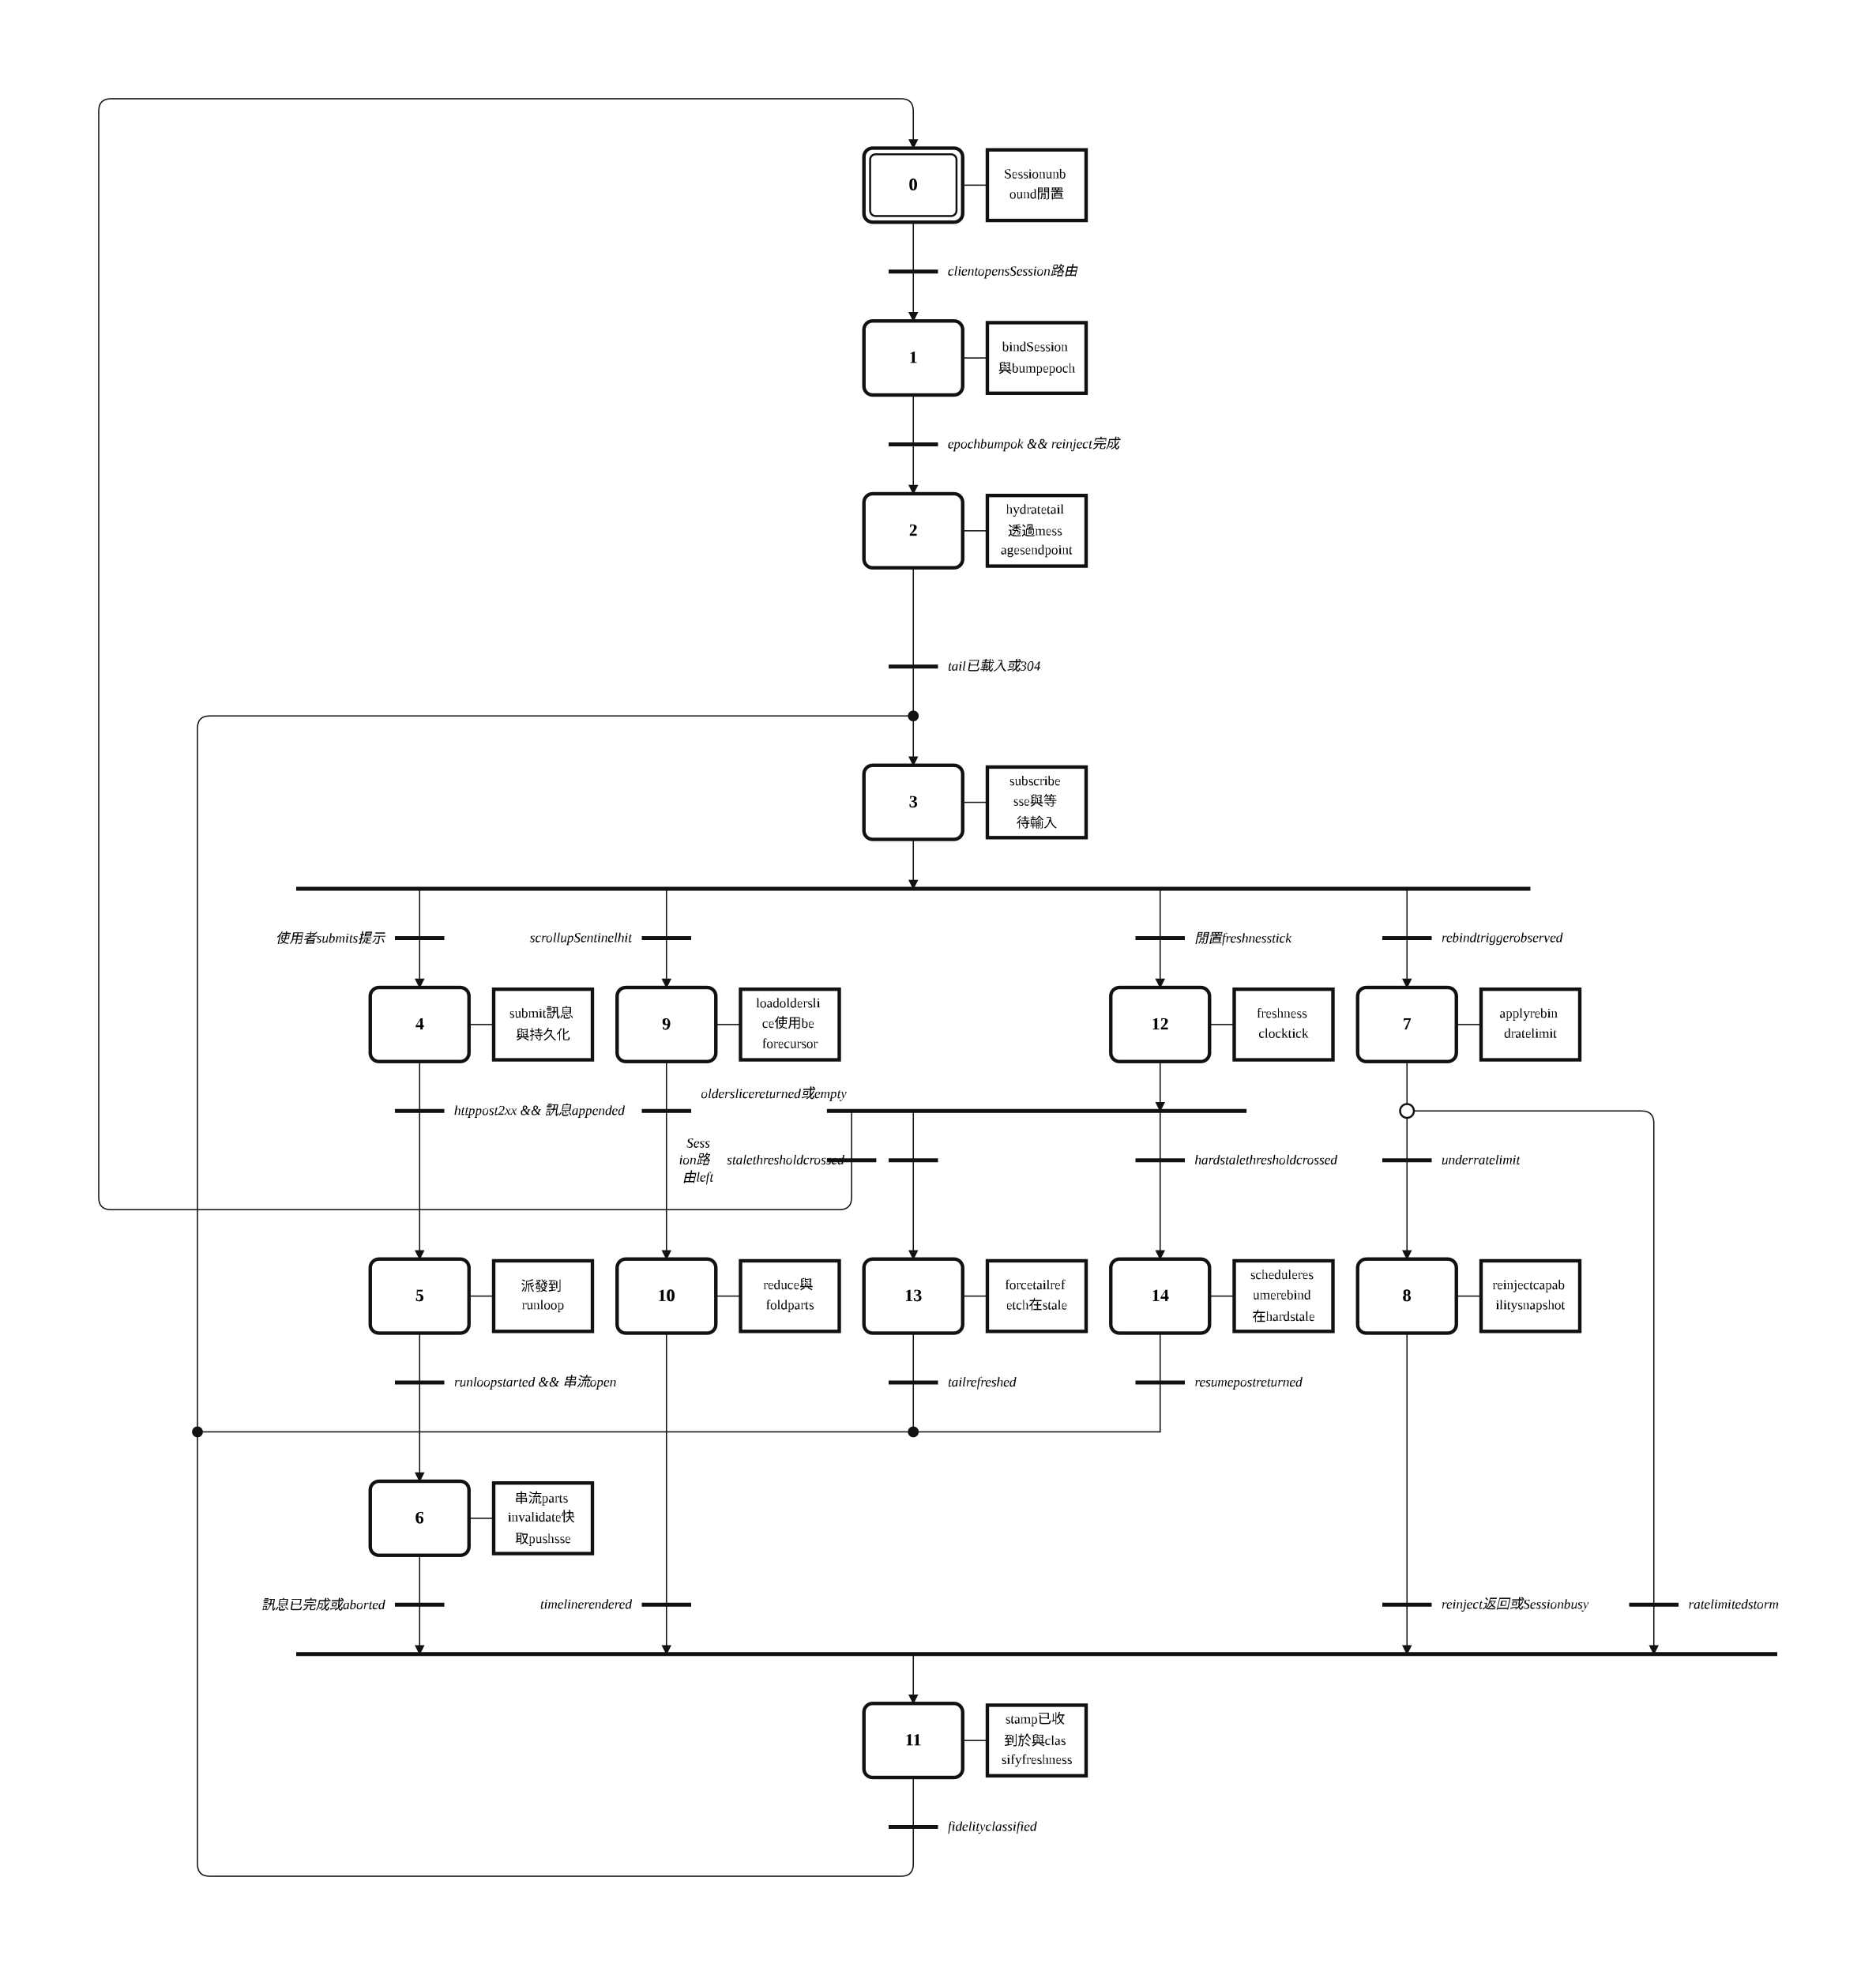
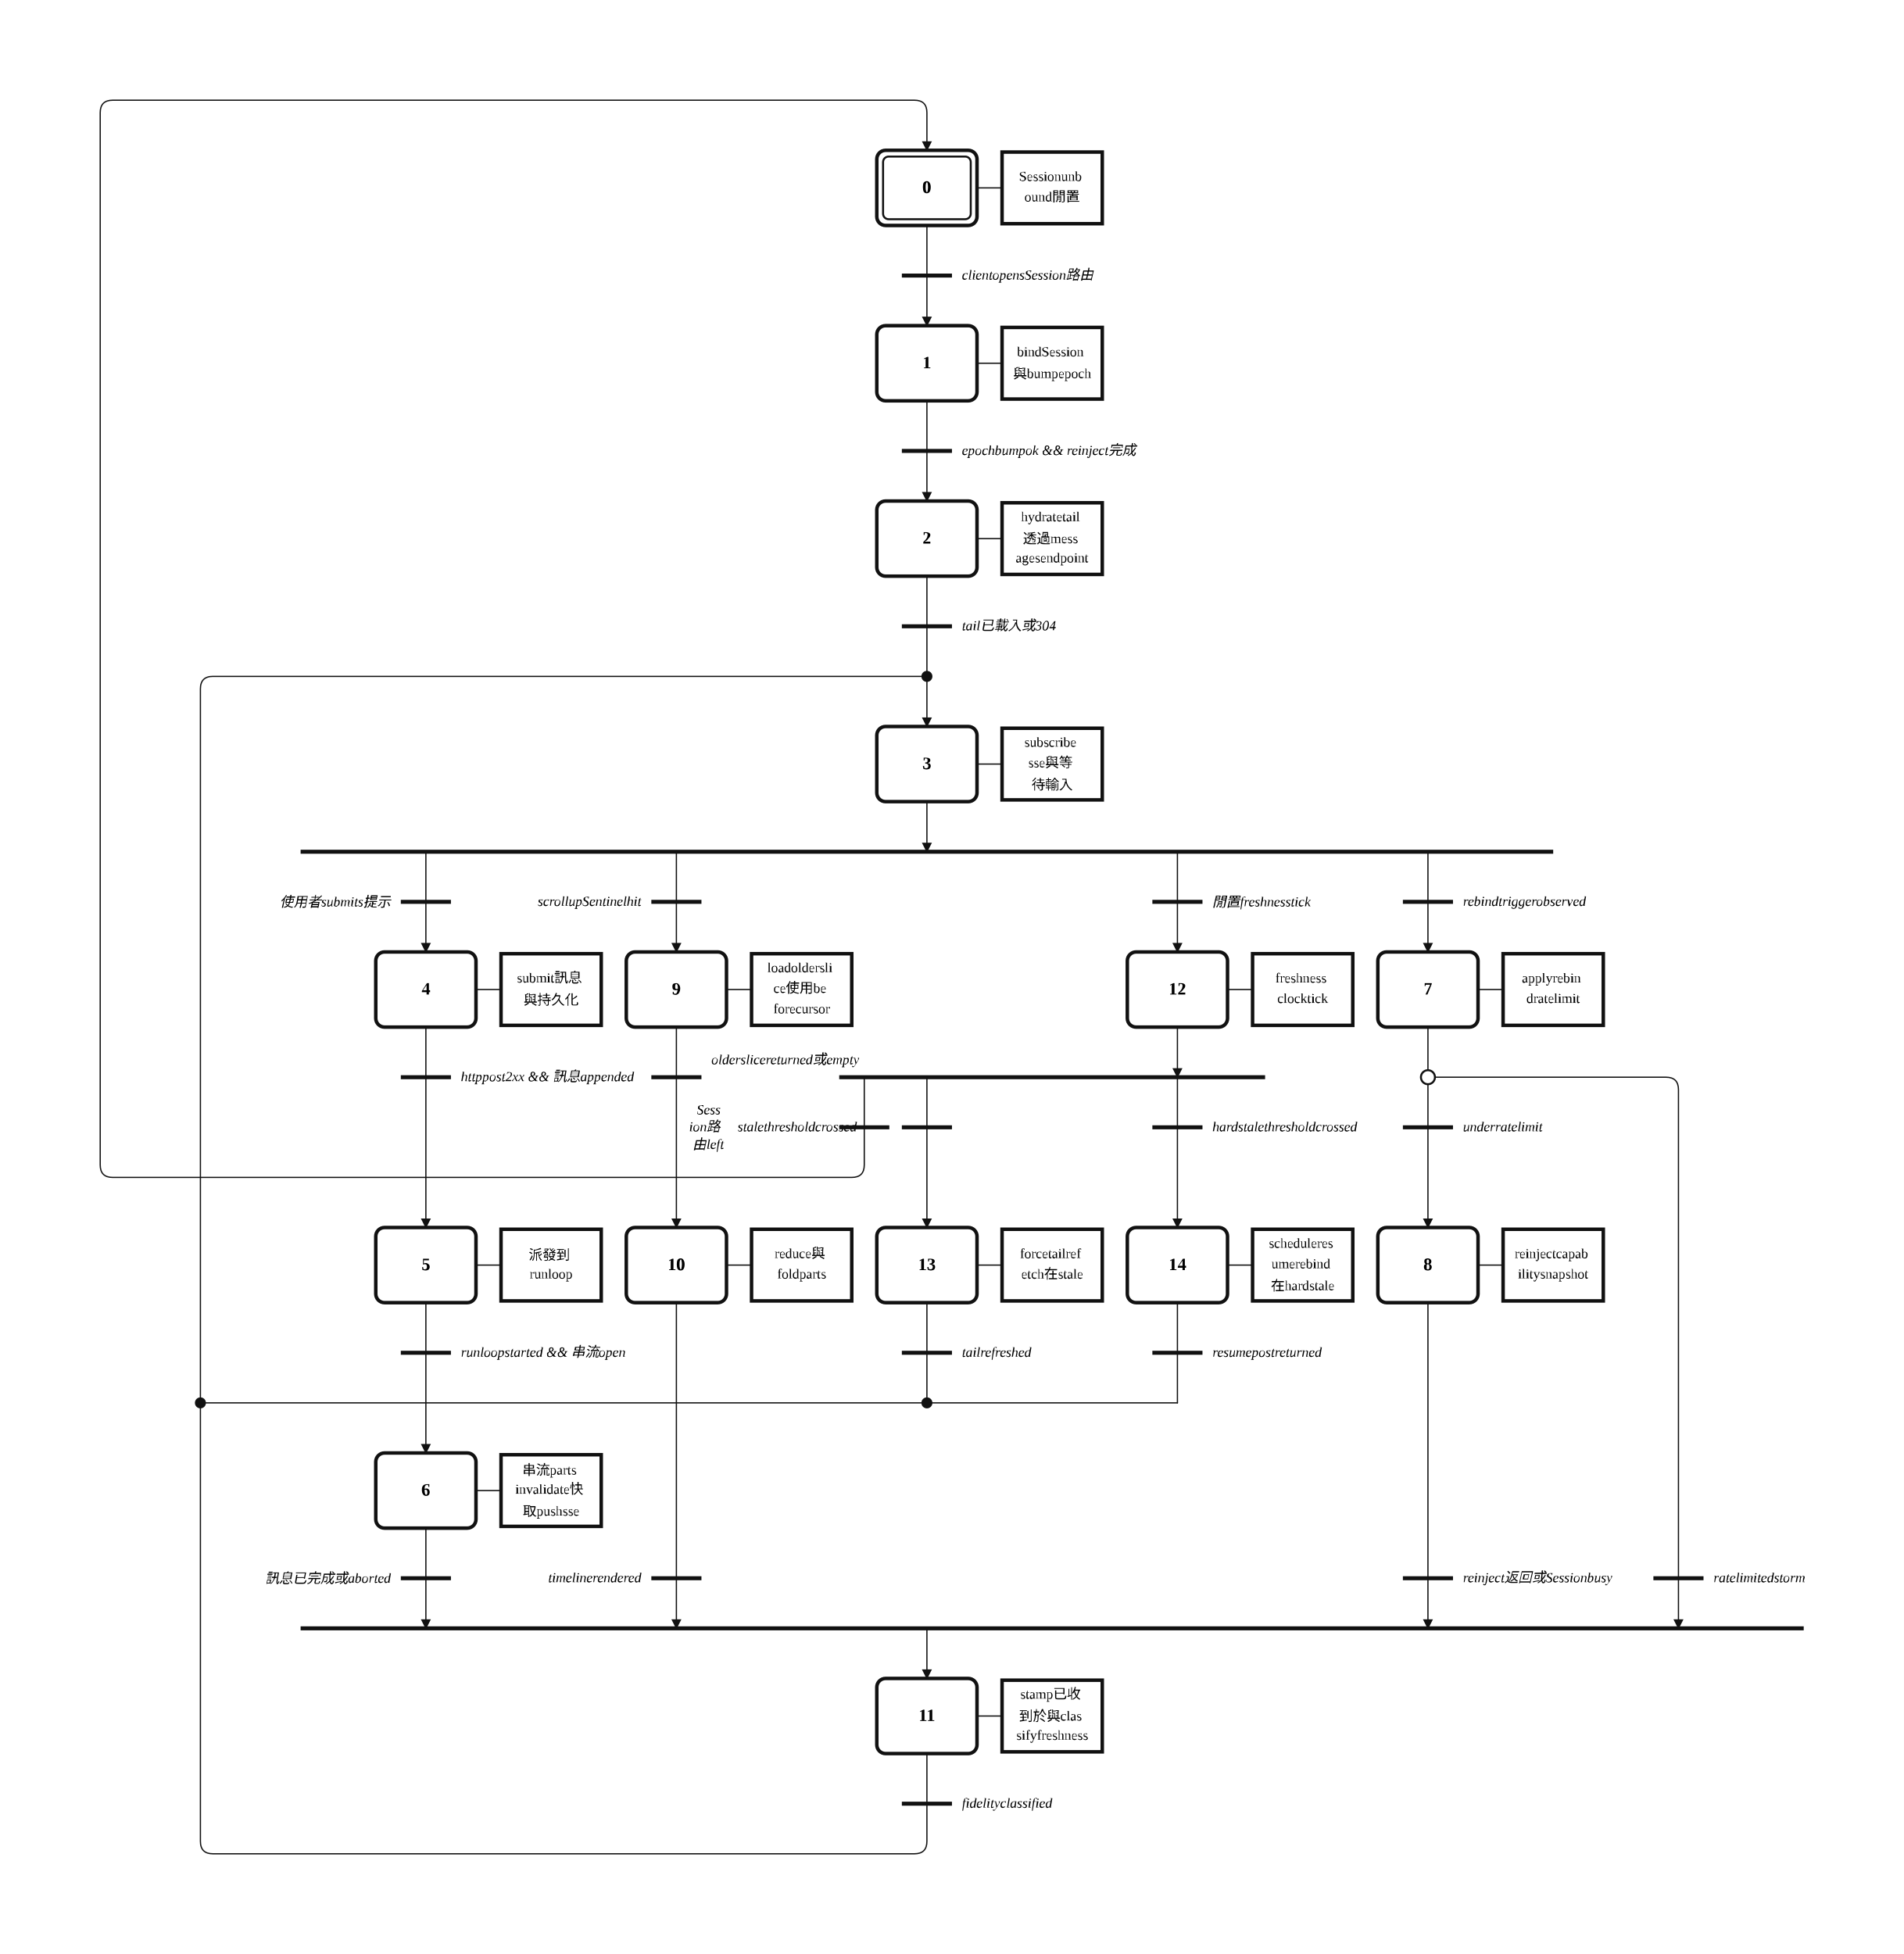
- <svg xmlns="http://www.w3.org/2000/svg" width="1520" height="1600" viewBox="-37.00 -2.00 76.00 80.00" role="img">
+ <svg xmlns="http://www.w3.org/2000/svg" width="1520" height="1560" viewBox="-37.00 -2.00 76.00 78.00" role="img">
  <style>
.step{fill:#fff;stroke:#111;stroke-width:.14}.step-inner{fill:none;stroke:#111;stroke-width:.08}
.action{fill:#fff;stroke:#111;stroke-width:.14}.gate{stroke:#111;stroke-width:.16}
.edge{fill:none;stroke:#111;stroke-width:.05;stroke-linecap:round;stroke-linejoin:round}.edge-arrow{marker-end:url(#arrow)}
.flyover-mask{stroke:#fff;stroke-width:.12;stroke-linecap:round}
.flyover{fill:none;stroke:#111;stroke-width:.05;stroke-linecap:round}
.junction{fill:#111;stroke:#111;stroke-width:0}.branch-junction{fill:#fff;stroke:#111;stroke-width:.08}
.assoc{stroke:#111;stroke-width:.05}.label{font:bold .7px 'Times New Roman', 'BiauKai', 'DFKai-SB', serif;text-anchor:middle;dominant-baseline:middle}
.action-label{font:.55px 'Times New Roman', 'BiauKai', 'DFKai-SB', serif;text-anchor:middle;dominant-baseline:middle}.gate-label{font:italic .55px 'Times New Roman', 'BiauKai', 'DFKai-SB', serif;text-anchor:start;dominant-baseline:middle}.gate-label-left{font:italic .55px 'Times New Roman', 'BiauKai', 'DFKai-SB', serif;text-anchor:end;dominant-baseline:middle}
</style>
  <defs>
    <marker id="arrow" markerWidth="0.4" markerHeight="0.4" refX="0.36" refY="0.2" orient="auto" markerUnits="userSpaceOnUse">
      <path d="M 0 0 L 0.4 0.2 L 0 0.4 z" fill="#111" />
    </marker>
  </defs>
-   <rect x="-37.00" y="-2.00" width="76.00" height="80.00" fill="white" />
-   <path class="edge edge-arrow" d="M 0.00 25.00 L 0.00 29.00" />
+   <rect x="-37.00" y="-2.00" width="76.00" height="78.00" fill="white" />
+   <path class="edge edge-arrow" d="M 0.00 23.00 L 0.00 27.00" />
  <path class="edge" d="M 0.00 7.00 L 0.00 9.00" />
  <path class="edge edge-arrow" d="M 0.00 9.00 L 0.00 11.00" />
  <path class="edge" d="M 0.00 14.00 L 0.00 16.00" />
  <path class="edge edge-arrow" d="M 0.00 16.00 L 0.00 18.00" />
-   <path class="edge" d="M 0.00 21.00 L 0.00 25.00" />
-   <path class="edge edge-arrow" d="M 0.00 32.00 L 0.00 34.00" />
-   <path class="edge edge-arrow" d="M -20.00 34.00 L -20.00 38.00" />
-   <path class="edge edge-arrow" d="M 20.00 34.00 L 20.00 38.00" />
-   <path class="edge edge-arrow" d="M -10.00 34.00 L -10.00 38.00" />
-   <path class="edge edge-arrow" d="M 10.00 34.00 L 10.00 38.00" />
-   <path class="edge" d="M -20.00 41.00 L -20.00 43.00" />
-   <path class="edge edge-arrow" d="M -20.00 43.00 L -20.00 49.00" />
-   <path class="edge" d="M -20.00 52.00 L -20.00 54.00" />
-   <path class="edge edge-arrow" d="M -20.00 54.00 L -20.00 58.00" />
-   <path class="edge edge-arrow" d="M -20.00 61.00 L -20.00 65.00" />
-   <path class="edge edge-arrow" d="M 0.00 65.00 L 0.00 67.00" />
+   <path class="edge" d="M 0.00 21.00 L 0.00 23.00" />
+   <path class="edge edge-arrow" d="M 0.00 30.00 L 0.00 32.00" />
+   <path class="edge edge-arrow" d="M -20.00 32.00 L -20.00 36.00" />
+   <path class="edge edge-arrow" d="M 20.00 32.00 L 20.00 36.00" />
+   <path class="edge edge-arrow" d="M -10.00 32.00 L -10.00 36.00" />
+   <path class="edge edge-arrow" d="M 10.00 32.00 L 10.00 36.00" />
+   <path class="edge" d="M -20.00 39.00 L -20.00 41.00" />
+   <path class="edge edge-arrow" d="M -20.00 41.00 L -20.00 47.00" />
+   <path class="edge" d="M -20.00 50.00 L -20.00 52.00" />
+   <path class="edge edge-arrow" d="M -20.00 52.00 L -20.00 56.00" />
+   <path class="edge edge-arrow" d="M -20.00 59.00 L -20.00 63.00" />
+   <path class="edge edge-arrow" d="M 0.00 63.00 L 0.00 65.00" />
+   <path class="edge" d="M 20.00 39.00 L 20.00 41.00" />
  <path class="edge" d="M 20.00 41.00 L 20.00 43.00" />
-   <path class="edge" d="M 20.00 43.00 L 20.00 45.00" />
-   <path class="edge edge-arrow" d="M 20.00 45.00 L 20.00 49.00" />
-   <path class="edge edge-arrow" d="M 20.00 43.00 L 29.50 43.00 Q 30.00 43.00 30.00 43.50 L 30.00 65.00" />
-   <path class="edge edge-arrow" d="M 20.00 52.00 L 20.00 65.00" />
-   <path class="edge" d="M -10.00 41.00 L -10.00 43.00" />
-   <path class="edge edge-arrow" d="M -10.00 43.00 L -10.00 49.00" />
-   <path class="edge edge-arrow" d="M -10.00 52.00 L -10.00 65.00" />
-   <path class="edge" d="M 0.00 70.00 L 0.00 72.00" />
-   <path class="edge" d="M 0.00 72.00 L 0.00 73.50 Q 0.00 74.00 -0.50 74.00 L -28.50 74.00 Q -29.00 74.00 -29.00 73.50 L -29.00 27.50 Q -29.00 27.00 -28.50 27.00 L 0.00 27.00" />
-   <path class="edge edge-arrow" d="M 10.00 41.00 L 10.00 43.00" />
-   <path class="edge edge-arrow" d="M 0.00 43.00 L 0.00 49.00" />
-   <path class="edge edge-arrow" d="M 10.00 43.00 L 10.00 49.00" />
-   <path class="edge edge-arrow" d="M -2.50 43.00 L -2.50 46.50 Q -2.50 47.00 -3.00 47.00 L -32.50 47.00 Q -33.00 47.00 -33.00 46.50 L -33.00 2.50 Q -33.00 2.00 -32.50 2.00 L -0.50 2.00 Q 0.00 2.00 0.00 2.50 L 0.00 4.00" />
+   <path class="edge edge-arrow" d="M 20.00 43.00 L 20.00 47.00" />
+   <path class="edge edge-arrow" d="M 20.00 41.00 L 29.50 41.00 Q 30.00 41.00 30.00 41.50 L 30.00 63.00" />
+   <path class="edge edge-arrow" d="M 20.00 50.00 L 20.00 63.00" />
+   <path class="edge" d="M -10.00 39.00 L -10.00 41.00" />
+   <path class="edge edge-arrow" d="M -10.00 41.00 L -10.00 47.00" />
+   <path class="edge edge-arrow" d="M -10.00 50.00 L -10.00 63.00" />
+   <path class="edge" d="M 0.00 68.00 L 0.00 70.00" />
+   <path class="edge" d="M 0.00 70.00 L 0.00 71.50 Q 0.00 72.00 -0.50 72.00 L -28.50 72.00 Q -29.00 72.00 -29.00 71.50 L -29.00 25.50 Q -29.00 25.00 -28.50 25.00 L 0.00 25.00" />
+   <path class="edge edge-arrow" d="M 10.00 39.00 L 10.00 41.00" />
+   <path class="edge edge-arrow" d="M 0.00 41.00 L 0.00 47.00" />
+   <path class="edge edge-arrow" d="M 10.00 41.00 L 10.00 47.00" />
+   <path class="edge edge-arrow" d="M -2.50 41.00 L -2.50 44.50 Q -2.50 45.00 -3.00 45.00 L -32.50 45.00 Q -33.00 45.00 -33.00 44.50 L -33.00 2.50 Q -33.00 2.00 -32.50 2.00 L -0.50 2.00 Q 0.00 2.00 0.00 2.50 L 0.00 4.00" />
+   <path class="edge" d="M 0.00 50.00 L 0.00 52.00" />
  <path class="edge" d="M 0.00 52.00 L 0.00 54.00" />
-   <path class="edge" d="M 0.00 54.00 L 0.00 56.00" />
-   <path class="edge" d="M 0.00 56.00 L -29.00 56.00" />
+   <path class="edge" d="M 0.00 54.00 L -29.00 54.00" />
+   <path class="edge" d="M 10.00 50.00 L 10.00 52.00" />
  <path class="edge" d="M 10.00 52.00 L 10.00 54.00" />
-   <path class="edge" d="M 10.00 54.00 L 10.00 56.00" />
-   <path class="edge" d="M 10.00 56.00 L 0.00 56.00" />
+   <path class="edge" d="M 10.00 54.00 L 0.00 54.00" />
  <rect class="step" x="-2.00" y="4.00" width="4.00" height="3.00" rx="0.35" ry="0.35" />
  <rect class="step-inner" x="-1.75" y="4.25" width="3.50" height="2.50" rx="0.22" ry="0.22" />
  <text class="label" x="0.00" y="5.50">0</text>
  <rect class="step" x="-2.00" y="11.00" width="4.00" height="3.00" rx="0.35" ry="0.35" />
  <text class="label" x="0.00" y="12.50">1</text>
  <rect class="step" x="-2.00" y="18.00" width="4.00" height="3.00" rx="0.35" ry="0.35" />
  <text class="label" x="0.00" y="19.50">2</text>
-   <rect class="step" x="-2.00" y="29.00" width="4.00" height="3.00" rx="0.35" ry="0.35" />
-   <text class="label" x="0.00" y="30.50">3</text>
-   <rect class="step" x="-22.00" y="38.00" width="4.00" height="3.00" rx="0.35" ry="0.35" />
-   <text class="label" x="-20.00" y="39.50">4</text>
-   <rect class="step" x="-22.00" y="49.00" width="4.00" height="3.00" rx="0.35" ry="0.35" />
-   <text class="label" x="-20.00" y="50.50">5</text>
-   <rect class="step" x="-22.00" y="58.00" width="4.00" height="3.00" rx="0.35" ry="0.35" />
-   <text class="label" x="-20.00" y="59.50">6</text>
-   <rect class="step" x="18.00" y="38.00" width="4.00" height="3.00" rx="0.35" ry="0.35" />
-   <text class="label" x="20.00" y="39.50">7</text>
-   <rect class="step" x="18.00" y="49.00" width="4.00" height="3.00" rx="0.35" ry="0.35" />
-   <text class="label" x="20.00" y="50.50">8</text>
-   <rect class="step" x="-12.00" y="38.00" width="4.00" height="3.00" rx="0.35" ry="0.35" />
-   <text class="label" x="-10.00" y="39.50">9</text>
-   <rect class="step" x="-12.00" y="49.00" width="4.00" height="3.00" rx="0.35" ry="0.35" />
-   <text class="label" x="-10.00" y="50.50">10</text>
-   <rect class="step" x="-2.00" y="67.00" width="4.00" height="3.00" rx="0.35" ry="0.35" />
-   <text class="label" x="0.00" y="68.50">11</text>
-   <rect class="step" x="8.00" y="38.00" width="4.00" height="3.00" rx="0.35" ry="0.35" />
-   <text class="label" x="10.00" y="39.50">12</text>
-   <rect class="step" x="-2.00" y="49.00" width="4.00" height="3.00" rx="0.35" ry="0.35" />
-   <text class="label" x="0.00" y="50.50">13</text>
-   <rect class="step" x="8.00" y="49.00" width="4.00" height="3.00" rx="0.35" ry="0.35" />
-   <text class="label" x="10.00" y="50.50">14</text>
+   <rect class="step" x="-2.00" y="27.00" width="4.00" height="3.00" rx="0.35" ry="0.35" />
+   <text class="label" x="0.00" y="28.50">3</text>
+   <rect class="step" x="-22.00" y="36.00" width="4.00" height="3.00" rx="0.35" ry="0.35" />
+   <text class="label" x="-20.00" y="37.50">4</text>
+   <rect class="step" x="-22.00" y="47.00" width="4.00" height="3.00" rx="0.35" ry="0.35" />
+   <text class="label" x="-20.00" y="48.50">5</text>
+   <rect class="step" x="-22.00" y="56.00" width="4.00" height="3.00" rx="0.35" ry="0.35" />
+   <text class="label" x="-20.00" y="57.50">6</text>
+   <rect class="step" x="18.00" y="36.00" width="4.00" height="3.00" rx="0.35" ry="0.35" />
+   <text class="label" x="20.00" y="37.50">7</text>
+   <rect class="step" x="18.00" y="47.00" width="4.00" height="3.00" rx="0.35" ry="0.35" />
+   <text class="label" x="20.00" y="48.50">8</text>
+   <rect class="step" x="-12.00" y="36.00" width="4.00" height="3.00" rx="0.35" ry="0.35" />
+   <text class="label" x="-10.00" y="37.50">9</text>
+   <rect class="step" x="-12.00" y="47.00" width="4.00" height="3.00" rx="0.35" ry="0.35" />
+   <text class="label" x="-10.00" y="48.50">10</text>
+   <rect class="step" x="-2.00" y="65.00" width="4.00" height="3.00" rx="0.35" ry="0.35" />
+   <text class="label" x="0.00" y="66.50">11</text>
+   <rect class="step" x="8.00" y="36.00" width="4.00" height="3.00" rx="0.35" ry="0.35" />
+   <text class="label" x="10.00" y="37.50">12</text>
+   <rect class="step" x="-2.00" y="47.00" width="4.00" height="3.00" rx="0.35" ry="0.35" />
+   <text class="label" x="0.00" y="48.50">13</text>
+   <rect class="step" x="8.00" y="47.00" width="4.00" height="3.00" rx="0.35" ry="0.35" />
+   <text class="label" x="10.00" y="48.50">14</text>
  <line class="assoc" x1="2.00" y1="5.50" x2="3.00" y2="5.50" />
  <rect class="action" x="3.00" y="4.07" width="4.00" height="2.86" />
  <text class="action-label" x="5.00" y="5.09">
    <tspan x="5.00" dy="0">Sessionunb</tspan>
    <tspan x="5.00" dy="0.82">ound閒置</tspan>
  </text>
  <line class="assoc" x1="2.00" y1="12.50" x2="3.00" y2="12.50" />
  <rect class="action" x="3.00" y="11.07" width="4.00" height="2.86" />
  <text class="action-label" x="5.00" y="12.09">
    <tspan x="5.00" dy="0">bindSession</tspan>
    <tspan x="5.00" dy="0.82">與bumpepoch</tspan>
  </text>
  <line class="assoc" x1="2.00" y1="19.50" x2="3.00" y2="19.50" />
  <rect class="action" x="3.00" y="18.07" width="4.00" height="2.86" />
  <text class="action-label" x="5.00" y="18.68">
    <tspan x="5.00" dy="0">hydratetail</tspan>
    <tspan x="5.00" dy="0.82">透過mess</tspan>
    <tspan x="5.00" dy="0.82">agesendpoint</tspan>
  </text>
-   <line class="assoc" x1="2.00" y1="30.50" x2="3.00" y2="30.50" />
-   <rect class="action" x="3.00" y="29.07" width="4.00" height="2.86" />
-   <text class="action-label" x="5.00" y="29.68">
+   <line class="assoc" x1="2.00" y1="28.50" x2="3.00" y2="28.50" />
+   <rect class="action" x="3.00" y="27.07" width="4.00" height="2.86" />
+   <text class="action-label" x="5.00" y="27.68">
    <tspan x="5.00" dy="0">subscribe</tspan>
    <tspan x="5.00" dy="0.82">sse與等</tspan>
    <tspan x="5.00" dy="0.82">待輸入</tspan>
  </text>
-   <line class="assoc" x1="-18.00" y1="39.50" x2="-17.00" y2="39.50" />
-   <rect class="action" x="-17.00" y="38.07" width="4.00" height="2.86" />
-   <text class="action-label" x="-15.00" y="39.09">
+   <line class="assoc" x1="-18.00" y1="37.50" x2="-17.00" y2="37.50" />
+   <rect class="action" x="-17.00" y="36.07" width="4.00" height="2.86" />
+   <text class="action-label" x="-15.00" y="37.09">
    <tspan x="-15.00" dy="0">submit訊息</tspan>
    <tspan x="-15.00" dy="0.82">與持久化</tspan>
  </text>
-   <line class="assoc" x1="-18.00" y1="50.50" x2="-17.00" y2="50.50" />
-   <rect class="action" x="-17.00" y="49.07" width="4.00" height="2.86" />
-   <text class="action-label" x="-15.00" y="50.09">
+   <line class="assoc" x1="-18.00" y1="48.50" x2="-17.00" y2="48.50" />
+   <rect class="action" x="-17.00" y="47.07" width="4.00" height="2.86" />
+   <text class="action-label" x="-15.00" y="48.09">
    <tspan x="-15.00" dy="0">派發到</tspan>
    <tspan x="-15.00" dy="0.82">runloop</tspan>
  </text>
-   <line class="assoc" x1="-18.00" y1="59.50" x2="-17.00" y2="59.50" />
-   <rect class="action" x="-17.00" y="58.07" width="4.00" height="2.86" />
-   <text class="action-label" x="-15.00" y="58.68">
+   <line class="assoc" x1="-18.00" y1="57.50" x2="-17.00" y2="57.50" />
+   <rect class="action" x="-17.00" y="56.07" width="4.00" height="2.86" />
+   <text class="action-label" x="-15.00" y="56.68">
    <tspan x="-15.00" dy="0">串流parts</tspan>
    <tspan x="-15.00" dy="0.82">invalidate快</tspan>
    <tspan x="-15.00" dy="0.82">取pushsse</tspan>
  </text>
-   <line class="assoc" x1="22.00" y1="39.50" x2="23.00" y2="39.50" />
-   <rect class="action" x="23.00" y="38.07" width="4.00" height="2.86" />
-   <text class="action-label" x="25.00" y="39.09">
+   <line class="assoc" x1="22.00" y1="37.50" x2="23.00" y2="37.50" />
+   <rect class="action" x="23.00" y="36.07" width="4.00" height="2.86" />
+   <text class="action-label" x="25.00" y="37.09">
    <tspan x="25.00" dy="0">applyrebin</tspan>
    <tspan x="25.00" dy="0.82">dratelimit</tspan>
  </text>
-   <line class="assoc" x1="22.00" y1="50.50" x2="23.00" y2="50.50" />
-   <rect class="action" x="23.00" y="49.07" width="4.00" height="2.86" />
-   <text class="action-label" x="25.00" y="50.09">
+   <line class="assoc" x1="22.00" y1="48.50" x2="23.00" y2="48.50" />
+   <rect class="action" x="23.00" y="47.07" width="4.00" height="2.86" />
+   <text class="action-label" x="25.00" y="48.09">
    <tspan x="25.00" dy="0">reinjectcapab</tspan>
    <tspan x="25.00" dy="0.82">ilitysnapshot</tspan>
  </text>
-   <line class="assoc" x1="-8.00" y1="39.50" x2="-7.00" y2="39.50" />
-   <rect class="action" x="-7.00" y="38.07" width="4.00" height="2.86" />
-   <text class="action-label" x="-5.00" y="38.68">
+   <line class="assoc" x1="-8.00" y1="37.50" x2="-7.00" y2="37.50" />
+   <rect class="action" x="-7.00" y="36.07" width="4.00" height="2.86" />
+   <text class="action-label" x="-5.00" y="36.68">
    <tspan x="-5.00" dy="0">loadoldersli</tspan>
    <tspan x="-5.00" dy="0.82">ce使用be</tspan>
    <tspan x="-5.00" dy="0.82">forecursor</tspan>
  </text>
-   <line class="assoc" x1="-8.00" y1="50.50" x2="-7.00" y2="50.50" />
-   <rect class="action" x="-7.00" y="49.07" width="4.00" height="2.86" />
-   <text class="action-label" x="-5.00" y="50.09">
+   <line class="assoc" x1="-8.00" y1="48.50" x2="-7.00" y2="48.50" />
+   <rect class="action" x="-7.00" y="47.07" width="4.00" height="2.86" />
+   <text class="action-label" x="-5.00" y="48.09">
    <tspan x="-5.00" dy="0">reduce與</tspan>
    <tspan x="-5.00" dy="0.82">foldparts</tspan>
  </text>
-   <line class="assoc" x1="2.00" y1="68.50" x2="3.00" y2="68.50" />
-   <rect class="action" x="3.00" y="67.07" width="4.00" height="2.86" />
-   <text class="action-label" x="5.00" y="67.68">
+   <line class="assoc" x1="2.00" y1="66.50" x2="3.00" y2="66.50" />
+   <rect class="action" x="3.00" y="65.07" width="4.00" height="2.86" />
+   <text class="action-label" x="5.00" y="65.68">
    <tspan x="5.00" dy="0">stamp已收</tspan>
    <tspan x="5.00" dy="0.82">到於與clas</tspan>
    <tspan x="5.00" dy="0.82">sifyfreshness</tspan>
  </text>
-   <line class="assoc" x1="12.00" y1="39.50" x2="13.00" y2="39.50" />
-   <rect class="action" x="13.00" y="38.07" width="4.00" height="2.86" />
-   <text class="action-label" x="15.00" y="39.09">
+   <line class="assoc" x1="12.00" y1="37.50" x2="13.00" y2="37.50" />
+   <rect class="action" x="13.00" y="36.07" width="4.00" height="2.86" />
+   <text class="action-label" x="15.00" y="37.09">
    <tspan x="15.00" dy="0">freshness</tspan>
    <tspan x="15.00" dy="0.82">clocktick</tspan>
  </text>
-   <line class="assoc" x1="2.00" y1="50.50" x2="3.00" y2="50.50" />
-   <rect class="action" x="3.00" y="49.07" width="4.00" height="2.86" />
-   <text class="action-label" x="5.00" y="50.09">
+   <line class="assoc" x1="2.00" y1="48.50" x2="3.00" y2="48.50" />
+   <rect class="action" x="3.00" y="47.07" width="4.00" height="2.86" />
+   <text class="action-label" x="5.00" y="48.09">
    <tspan x="5.00" dy="0">forcetailref</tspan>
    <tspan x="5.00" dy="0.82">etch在stale</tspan>
  </text>
-   <line class="assoc" x1="12.00" y1="50.50" x2="13.00" y2="50.50" />
-   <rect class="action" x="13.00" y="49.07" width="4.00" height="2.86" />
-   <text class="action-label" x="15.00" y="49.68">
+   <line class="assoc" x1="12.00" y1="48.50" x2="13.00" y2="48.50" />
+   <rect class="action" x="13.00" y="47.07" width="4.00" height="2.86" />
+   <text class="action-label" x="15.00" y="47.68">
    <tspan x="15.00" dy="0">scheduleres</tspan>
    <tspan x="15.00" dy="0.82">umerebind</tspan>
    <tspan x="15.00" dy="0.82">在hardstale</tspan>
  </text>
  <line class="gate" x1="-1.00" y1="9.00" x2="1.00" y2="9.00" />
  <text class="gate-label" x="1.40" y="9.00">
    <tspan x="1.40" dy="0">clientopensSession路由</tspan>
  </text>
  <line class="gate" x1="-1.00" y1="16.00" x2="1.00" y2="16.00" />
  <text class="gate-label" x="1.40" y="16.00">
    <tspan x="1.40" dy="0">epochbumpok &amp;&amp; reinject完成</tspan>
  </text>
-   <line class="gate" x1="-1.00" y1="25.00" x2="1.00" y2="25.00" />
-   <text class="gate-label" x="1.40" y="25.00">
+   <line class="gate" x1="-1.00" y1="23.00" x2="1.00" y2="23.00" />
+   <text class="gate-label" x="1.40" y="23.00">
    <tspan x="1.40" dy="0">tail已載入或304</tspan>
  </text>
-   <line class="gate" x1="-25.00" y1="34.00" x2="25.00" y2="34.00" />
-   <line class="gate" x1="-21.00" y1="43.00" x2="-19.00" y2="43.00" />
-   <text class="gate-label" x="-18.60" y="43.00">
+   <line class="gate" x1="-25.00" y1="32.00" x2="25.00" y2="32.00" />
+   <line class="gate" x1="-21.00" y1="41.00" x2="-19.00" y2="41.00" />
+   <text class="gate-label" x="-18.60" y="41.00">
    <tspan x="-18.60" dy="0">httppost2xx &amp;&amp; 訊息appended</tspan>
  </text>
-   <line class="gate" x1="-21.00" y1="54.00" x2="-19.00" y2="54.00" />
-   <text class="gate-label" x="-18.60" y="54.00">
+   <line class="gate" x1="-21.00" y1="52.00" x2="-19.00" y2="52.00" />
+   <text class="gate-label" x="-18.60" y="52.00">
    <tspan x="-18.60" dy="0">runloopstarted &amp;&amp; 串流open</tspan>
  </text>
-   <line class="gate" x1="-25.00" y1="65.00" x2="35.00" y2="65.00" />
-   <line class="gate" x1="19.00" y1="45.00" x2="21.00" y2="45.00" />
-   <text class="gate-label" x="21.40" y="45.00">
+   <line class="gate" x1="-25.00" y1="63.00" x2="35.00" y2="63.00" />
+   <line class="gate" x1="19.00" y1="43.00" x2="21.00" y2="43.00" />
+   <text class="gate-label" x="21.40" y="43.00">
    <tspan x="21.40" dy="0">underratelimit</tspan>
  </text>
-   <line class="gate" x1="-11.00" y1="43.00" x2="-9.00" y2="43.00" />
-   <text class="gate-label" x="-8.60" y="42.32">
+   <line class="gate" x1="-11.00" y1="41.00" x2="-9.00" y2="41.00" />
+   <text class="gate-label" x="-8.60" y="40.32">
    <tspan x="-8.60" dy="0">olderslicereturned或empty</tspan>
  </text>
-   <line class="gate" x1="-1.00" y1="72.00" x2="1.00" y2="72.00" />
-   <text class="gate-label" x="1.40" y="72.00">
+   <line class="gate" x1="-1.00" y1="70.00" x2="1.00" y2="70.00" />
+   <text class="gate-label" x="1.40" y="70.00">
    <tspan x="1.40" dy="0">fidelityclassified</tspan>
  </text>
-   <line class="gate" x1="-3.50" y1="43.00" x2="13.50" y2="43.00" />
-   <line class="gate" x1="-1.00" y1="54.00" x2="1.00" y2="54.00" />
-   <text class="gate-label" x="1.40" y="54.00">
+   <line class="gate" x1="-3.50" y1="41.00" x2="13.50" y2="41.00" />
+   <line class="gate" x1="-1.00" y1="52.00" x2="1.00" y2="52.00" />
+   <text class="gate-label" x="1.40" y="52.00">
    <tspan x="1.40" dy="0">tailrefreshed</tspan>
  </text>
-   <line class="gate" x1="9.00" y1="54.00" x2="11.00" y2="54.00" />
-   <text class="gate-label" x="11.40" y="54.00">
+   <line class="gate" x1="9.00" y1="52.00" x2="11.00" y2="52.00" />
+   <text class="gate-label" x="11.40" y="52.00">
    <tspan x="11.40" dy="0">resumepostreturned</tspan>
  </text>
-   <line class="gate" x1="-21.00" y1="36.00" x2="-19.00" y2="36.00" />
-   <text class="gate-label-left" x="-21.40" y="36.00">
+   <line class="gate" x1="-21.00" y1="34.00" x2="-19.00" y2="34.00" />
+   <text class="gate-label-left" x="-21.40" y="34.00">
    <tspan x="-21.40" dy="0">使用者submits提示</tspan>
  </text>
-   <line class="gate" x1="19.00" y1="36.00" x2="21.00" y2="36.00" />
-   <text class="gate-label" x="21.40" y="36.00">
+   <line class="gate" x1="19.00" y1="34.00" x2="21.00" y2="34.00" />
+   <text class="gate-label" x="21.40" y="34.00">
    <tspan x="21.40" dy="0">rebindtriggerobserved</tspan>
  </text>
-   <line class="gate" x1="-11.00" y1="36.00" x2="-9.00" y2="36.00" />
-   <text class="gate-label-left" x="-11.40" y="36.00">
+   <line class="gate" x1="-11.00" y1="34.00" x2="-9.00" y2="34.00" />
+   <text class="gate-label-left" x="-11.40" y="34.00">
    <tspan x="-11.40" dy="0">scrollupSentinelhit</tspan>
  </text>
-   <line class="gate" x1="9.00" y1="36.00" x2="11.00" y2="36.00" />
-   <text class="gate-label" x="11.40" y="36.00">
+   <line class="gate" x1="9.00" y1="34.00" x2="11.00" y2="34.00" />
+   <text class="gate-label" x="11.40" y="34.00">
    <tspan x="11.40" dy="0">閒置freshnesstick</tspan>
  </text>
-   <line class="gate" x1="-21.00" y1="63.00" x2="-19.00" y2="63.00" />
-   <text class="gate-label-left" x="-21.40" y="63.00">
+   <line class="gate" x1="-21.00" y1="61.00" x2="-19.00" y2="61.00" />
+   <text class="gate-label-left" x="-21.40" y="61.00">
    <tspan x="-21.40" dy="0">訊息已完成或aborted</tspan>
  </text>
-   <line class="gate" x1="29.00" y1="63.00" x2="31.00" y2="63.00" />
-   <text class="gate-label" x="31.40" y="63.00">
+   <line class="gate" x1="29.00" y1="61.00" x2="31.00" y2="61.00" />
+   <text class="gate-label" x="31.40" y="61.00">
    <tspan x="31.40" dy="0">ratelimitedstorm</tspan>
  </text>
-   <line class="gate" x1="19.00" y1="63.00" x2="21.00" y2="63.00" />
-   <text class="gate-label" x="21.40" y="63.00">
+   <line class="gate" x1="19.00" y1="61.00" x2="21.00" y2="61.00" />
+   <text class="gate-label" x="21.40" y="61.00">
    <tspan x="21.40" dy="0">reinject返回或Sessionbusy</tspan>
  </text>
-   <line class="gate" x1="-11.00" y1="63.00" x2="-9.00" y2="63.00" />
-   <text class="gate-label-left" x="-11.40" y="63.00">
+   <line class="gate" x1="-11.00" y1="61.00" x2="-9.00" y2="61.00" />
+   <text class="gate-label-left" x="-11.40" y="61.00">
    <tspan x="-11.40" dy="0">timelinerendered</tspan>
  </text>
-   <line class="gate" x1="-1.00" y1="45.00" x2="1.00" y2="45.00" />
-   <text class="gate-label-left" x="-2.80" y="45.00">
+   <line class="gate" x1="-1.00" y1="43.00" x2="1.00" y2="43.00" />
+   <text class="gate-label-left" x="-2.80" y="43.00">
    <tspan x="-2.80" dy="0">stalethresholdcrossed</tspan>
  </text>
-   <line class="gate" x1="9.00" y1="45.00" x2="11.00" y2="45.00" />
-   <text class="gate-label" x="11.40" y="45.00">
+   <line class="gate" x1="9.00" y1="43.00" x2="11.00" y2="43.00" />
+   <text class="gate-label" x="11.40" y="43.00">
    <tspan x="11.40" dy="0">hardstalethresholdcrossed</tspan>
  </text>
-   <line class="gate" x1="-3.50" y1="45.00" x2="-1.50" y2="45.00" />
-   <text class="gate-label-left" x="-8.10" y="44.32">
+   <line class="gate" x1="-3.50" y1="43.00" x2="-1.50" y2="43.00" />
+   <text class="gate-label-left" x="-8.10" y="42.32">
    <tspan x="-8.10" dy="0">Sess</tspan>
    <tspan x="-8.10" dy="0.68">ion路</tspan>
    <tspan x="-8.10" dy="0.68">由left</tspan>
  </text>
-   <circle class="junction" cx="0.00" cy="27.00" r="0.22" />
-   <circle class="junction" cx="-29.00" cy="56.00" r="0.22" />
-   <circle class="junction" cx="0.00" cy="56.00" r="0.22" />
-   <circle class="branch-junction" cx="20.00" cy="43.00" r="0.28" />
+   <circle class="junction" cx="0.00" cy="25.00" r="0.22" />
+   <circle class="junction" cx="-29.00" cy="54.00" r="0.22" />
+   <circle class="junction" cx="0.00" cy="54.00" r="0.22" />
+   <circle class="branch-junction" cx="20.00" cy="41.00" r="0.28" />
</svg>
